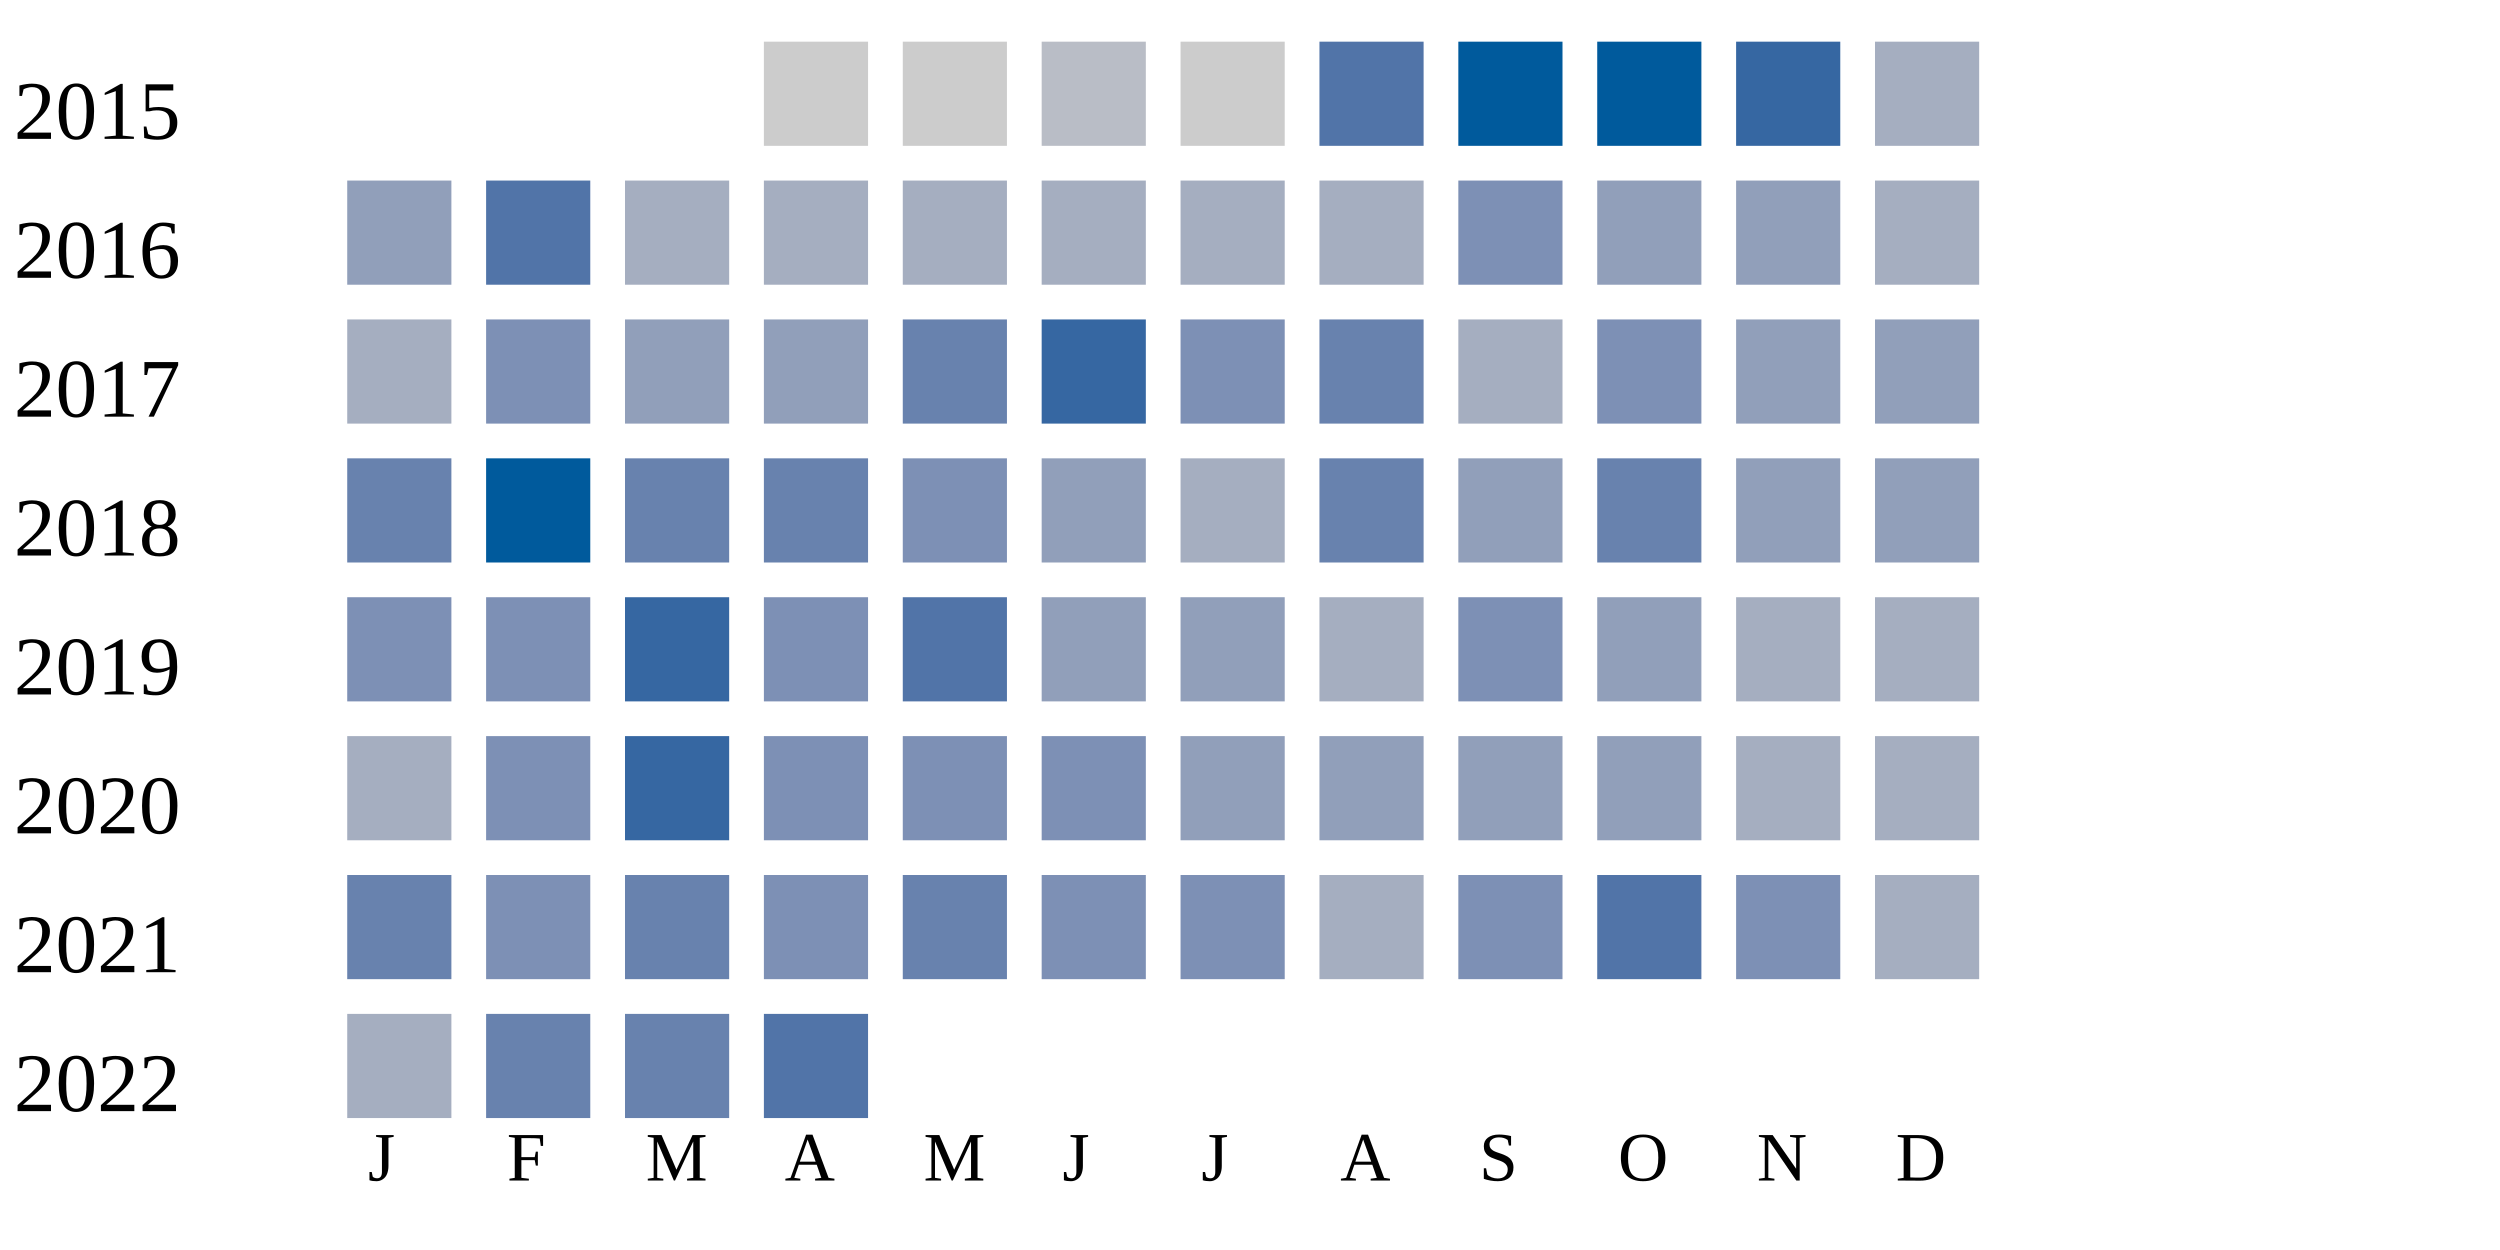
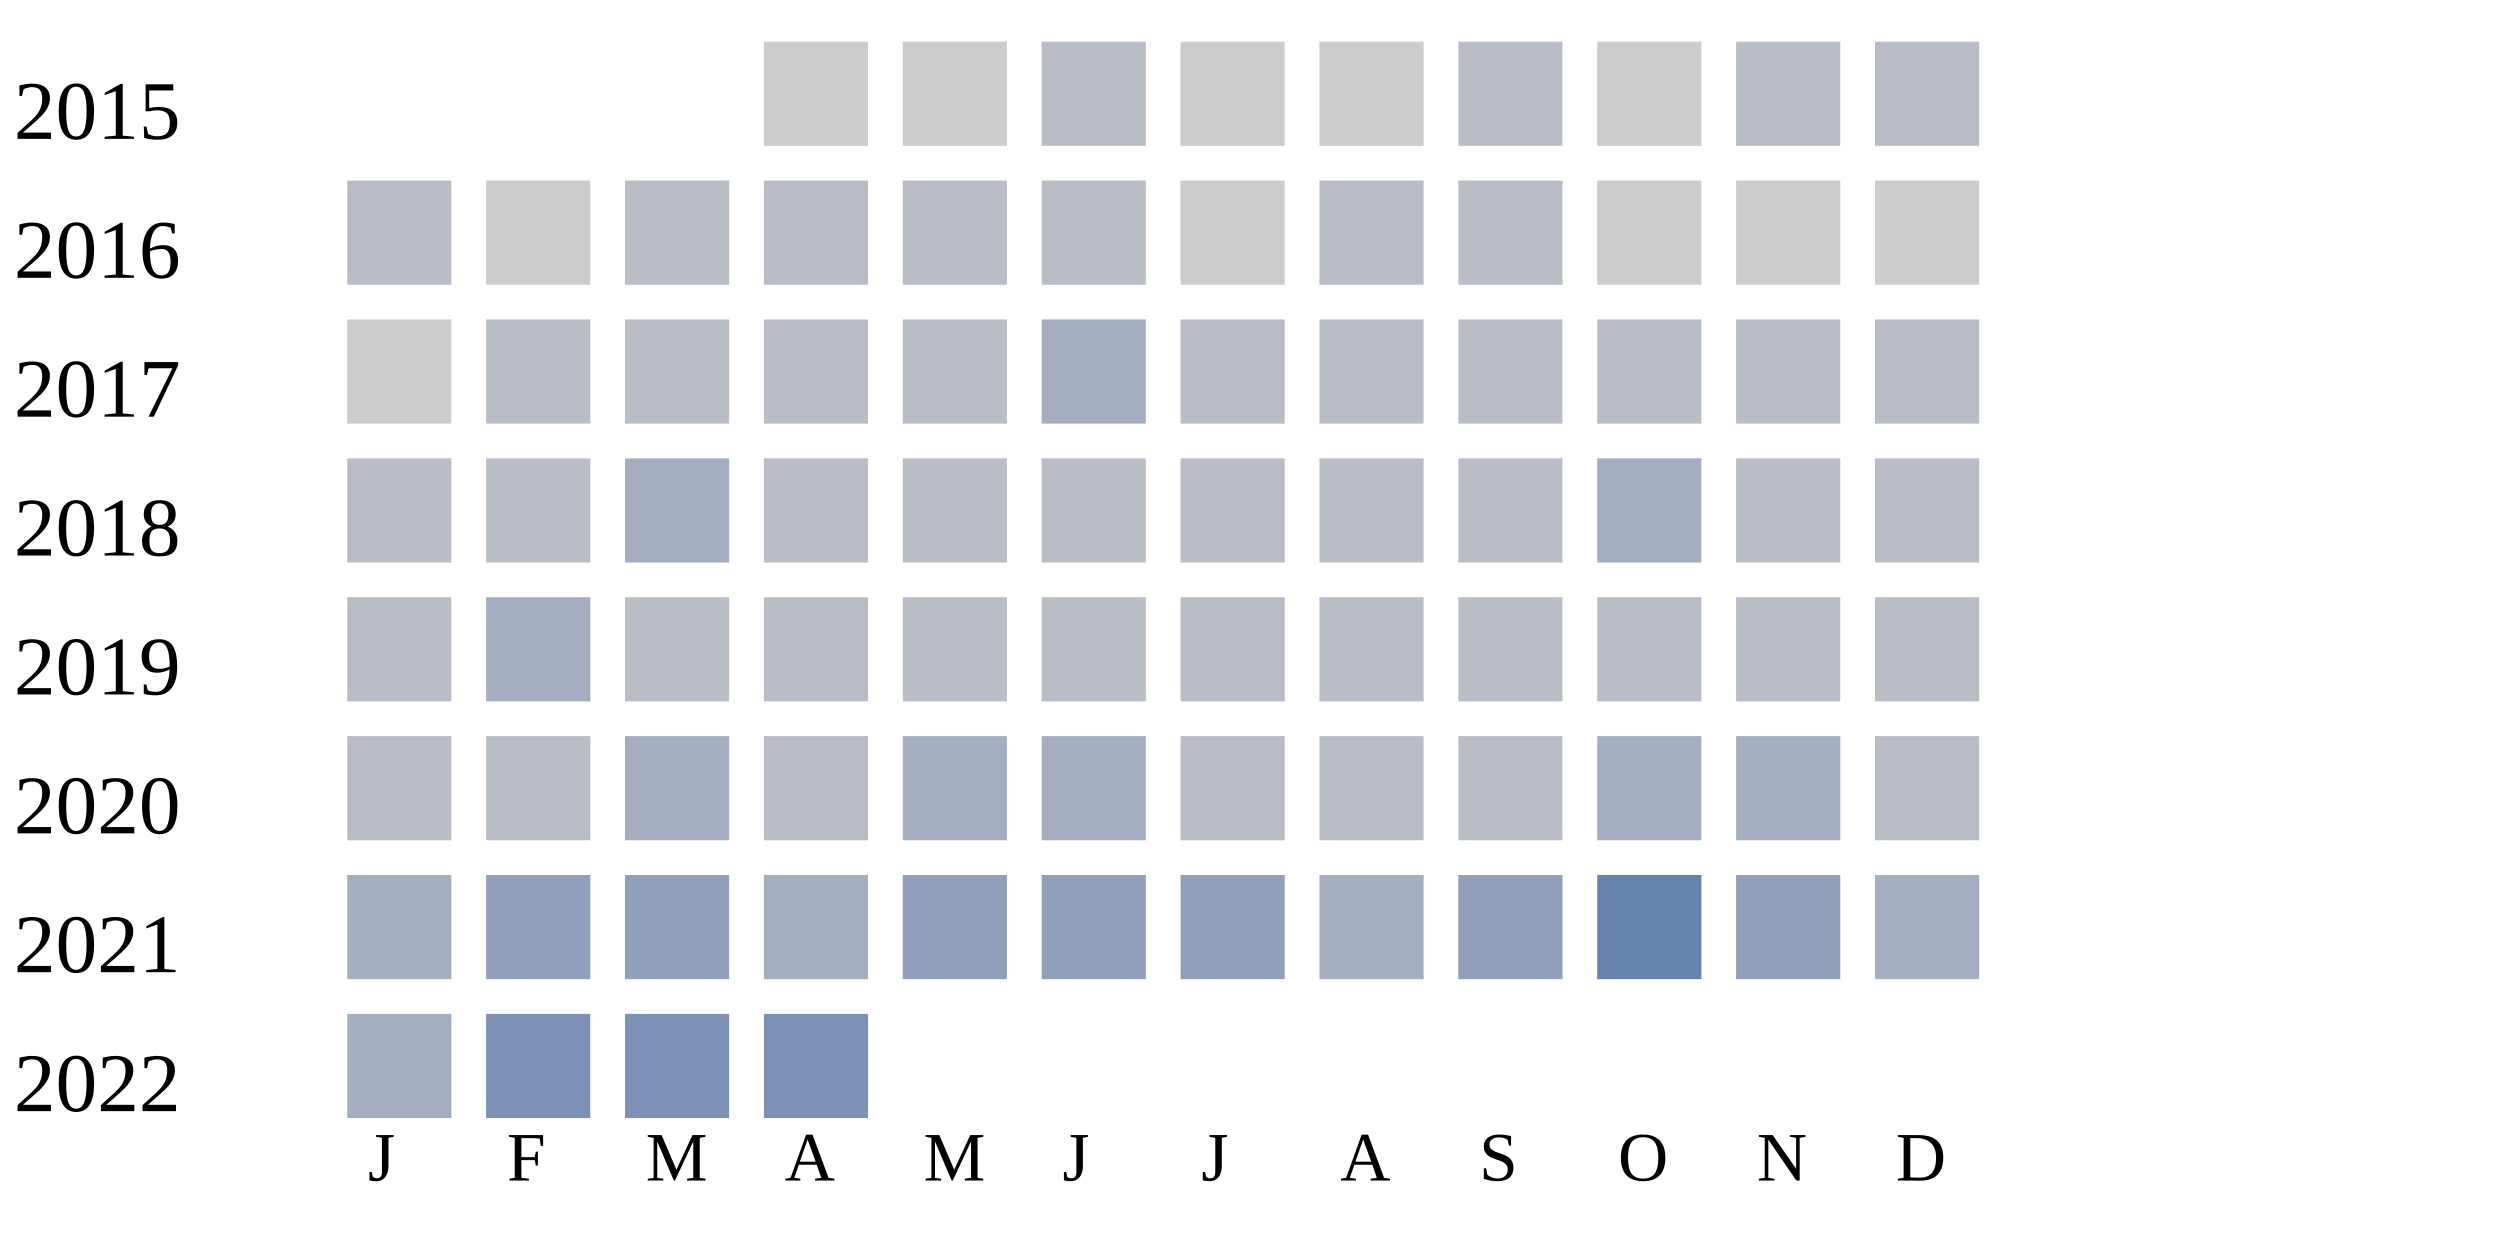
<svg xmlns="http://www.w3.org/2000/svg" width="360" height="180">
  <g transform="translate(0 0)">
    <text x="2" y="20">2015</text>
    <rect x="110" y="6" width="15" height="15" fill="#cccccc" />
    <rect x="130" y="6" width="15" height="15" fill="#cccccc" />
    <rect x="150" y="6" width="15" height="15" fill="#b9bdc6" />
    <rect x="170" y="6" width="15" height="15" fill="#cccccc" />
-     <rect x="190" y="6" width="15" height="15" fill="#5174a8" />
-     <rect x="210" y="6" width="15" height="15" fill="#005a9c" />
-     <rect x="230" y="6" width="15" height="15" fill="#005a9c" />
-     <rect x="250" y="6" width="15" height="15" fill="#3667a2" />
-     <rect x="270" y="6" width="15" height="15" fill="#a5aec0" />
+     <rect x="190" y="6" width="15" height="15" fill="#cccccc" />
+     <rect x="210" y="6" width="15" height="15" fill="#b9bdc6" />
+     <rect x="230" y="6" width="15" height="15" fill="#cccccc" />
+     <rect x="250" y="6" width="15" height="15" fill="#b9bdc6" />
+     <rect x="270" y="6" width="15" height="15" fill="#b9bdc6" />
  </g>
  <g transform="translate(0 20)">
    <text x="2" y="20">2016</text>
-     <rect x="50" y="6" width="15" height="15" fill="#919fba" />
-     <rect x="70" y="6" width="15" height="15" fill="#5174a8" />
-     <rect x="90" y="6" width="15" height="15" fill="#a5aec0" />
-     <rect x="110" y="6" width="15" height="15" fill="#a5aec0" />
-     <rect x="130" y="6" width="15" height="15" fill="#a5aec0" />
-     <rect x="150" y="6" width="15" height="15" fill="#a5aec0" />
-     <rect x="170" y="6" width="15" height="15" fill="#a5aec0" />
-     <rect x="190" y="6" width="15" height="15" fill="#a5aec0" />
-     <rect x="210" y="6" width="15" height="15" fill="#7d90b5" />
-     <rect x="230" y="6" width="15" height="15" fill="#919fba" />
-     <rect x="250" y="6" width="15" height="15" fill="#919fba" />
-     <rect x="270" y="6" width="15" height="15" fill="#a5aec0" />
+     <rect x="50" y="6" width="15" height="15" fill="#b9bdc6" />
+     <rect x="70" y="6" width="15" height="15" fill="#cccccc" />
+     <rect x="90" y="6" width="15" height="15" fill="#b9bdc6" />
+     <rect x="110" y="6" width="15" height="15" fill="#b9bdc6" />
+     <rect x="130" y="6" width="15" height="15" fill="#b9bdc6" />
+     <rect x="150" y="6" width="15" height="15" fill="#b9bdc6" />
+     <rect x="170" y="6" width="15" height="15" fill="#cccccc" />
+     <rect x="190" y="6" width="15" height="15" fill="#b9bdc6" />
+     <rect x="210" y="6" width="15" height="15" fill="#b9bdc6" />
+     <rect x="230" y="6" width="15" height="15" fill="#cccccc" />
+     <rect x="250" y="6" width="15" height="15" fill="#cccccc" />
+     <rect x="270" y="6" width="15" height="15" fill="#cccccc" />
  </g>
  <g transform="translate(0 40)">
    <text x="2" y="20">2017</text>
-     <rect x="50" y="6" width="15" height="15" fill="#a5aec0" />
-     <rect x="70" y="6" width="15" height="15" fill="#7d90b5" />
-     <rect x="90" y="6" width="15" height="15" fill="#919fba" />
-     <rect x="110" y="6" width="15" height="15" fill="#919fba" />
-     <rect x="130" y="6" width="15" height="15" fill="#6882ae" />
-     <rect x="150" y="6" width="15" height="15" fill="#3667a2" />
-     <rect x="170" y="6" width="15" height="15" fill="#7d90b5" />
-     <rect x="190" y="6" width="15" height="15" fill="#6882ae" />
-     <rect x="210" y="6" width="15" height="15" fill="#a5aec0" />
-     <rect x="230" y="6" width="15" height="15" fill="#7d90b5" />
-     <rect x="250" y="6" width="15" height="15" fill="#919fba" />
-     <rect x="270" y="6" width="15" height="15" fill="#919fba" />
+     <rect x="50" y="6" width="15" height="15" fill="#cccccc" />
+     <rect x="70" y="6" width="15" height="15" fill="#b9bdc6" />
+     <rect x="90" y="6" width="15" height="15" fill="#b9bdc6" />
+     <rect x="110" y="6" width="15" height="15" fill="#b9bdc6" />
+     <rect x="130" y="6" width="15" height="15" fill="#b9bdc6" />
+     <rect x="150" y="6" width="15" height="15" fill="#a5aec0" />
+     <rect x="170" y="6" width="15" height="15" fill="#b9bdc6" />
+     <rect x="190" y="6" width="15" height="15" fill="#b9bdc6" />
+     <rect x="210" y="6" width="15" height="15" fill="#b9bdc6" />
+     <rect x="230" y="6" width="15" height="15" fill="#b9bdc6" />
+     <rect x="250" y="6" width="15" height="15" fill="#b9bdc6" />
+     <rect x="270" y="6" width="15" height="15" fill="#b9bdc6" />
  </g>
  <g transform="translate(0 60)">
    <text x="2" y="20">2018</text>
-     <rect x="50" y="6" width="15" height="15" fill="#6882ae" />
-     <rect x="70" y="6" width="15" height="15" fill="#005a9c" />
-     <rect x="90" y="6" width="15" height="15" fill="#6882ae" />
-     <rect x="110" y="6" width="15" height="15" fill="#6882ae" />
-     <rect x="130" y="6" width="15" height="15" fill="#7d90b5" />
+     <rect x="50" y="6" width="15" height="15" fill="#b9bdc6" />
+     <rect x="70" y="6" width="15" height="15" fill="#b9bdc6" />
+     <rect x="90" y="6" width="15" height="15" fill="#a5aec0" />
+     <rect x="110" y="6" width="15" height="15" fill="#b9bdc6" />
+     <rect x="130" y="6" width="15" height="15" fill="#b9bdc6" />
+     <rect x="150" y="6" width="15" height="15" fill="#b9bdc6" />
+     <rect x="170" y="6" width="15" height="15" fill="#b9bdc6" />
+     <rect x="190" y="6" width="15" height="15" fill="#b9bdc6" />
+     <rect x="210" y="6" width="15" height="15" fill="#b9bdc6" />
+     <rect x="230" y="6" width="15" height="15" fill="#a5aec0" />
+     <rect x="250" y="6" width="15" height="15" fill="#b9bdc6" />
+     <rect x="270" y="6" width="15" height="15" fill="#b9bdc6" />
+   </g>
+   <g transform="translate(0 80)">
+     <text x="2" y="20">2019</text>
+     <rect x="50" y="6" width="15" height="15" fill="#b9bdc6" />
+     <rect x="70" y="6" width="15" height="15" fill="#a5aec0" />
+     <rect x="90" y="6" width="15" height="15" fill="#b9bdc6" />
+     <rect x="110" y="6" width="15" height="15" fill="#b9bdc6" />
+     <rect x="130" y="6" width="15" height="15" fill="#b9bdc6" />
+     <rect x="150" y="6" width="15" height="15" fill="#b9bdc6" />
+     <rect x="170" y="6" width="15" height="15" fill="#b9bdc6" />
+     <rect x="190" y="6" width="15" height="15" fill="#b9bdc6" />
+     <rect x="210" y="6" width="15" height="15" fill="#b9bdc6" />
+     <rect x="230" y="6" width="15" height="15" fill="#b9bdc6" />
+     <rect x="250" y="6" width="15" height="15" fill="#b9bdc6" />
+     <rect x="270" y="6" width="15" height="15" fill="#b9bdc6" />
+   </g>
+   <g transform="translate(0 100)">
+     <text x="2" y="20">2020</text>
+     <rect x="50" y="6" width="15" height="15" fill="#b9bdc6" />
+     <rect x="70" y="6" width="15" height="15" fill="#b9bdc6" />
+     <rect x="90" y="6" width="15" height="15" fill="#a5aec0" />
+     <rect x="110" y="6" width="15" height="15" fill="#b9bdc6" />
+     <rect x="130" y="6" width="15" height="15" fill="#a5aec0" />
+     <rect x="150" y="6" width="15" height="15" fill="#a5aec0" />
+     <rect x="170" y="6" width="15" height="15" fill="#b9bdc6" />
+     <rect x="190" y="6" width="15" height="15" fill="#b9bdc6" />
+     <rect x="210" y="6" width="15" height="15" fill="#b9bdc6" />
+     <rect x="230" y="6" width="15" height="15" fill="#a5aec0" />
+     <rect x="250" y="6" width="15" height="15" fill="#a5aec0" />
+     <rect x="270" y="6" width="15" height="15" fill="#b9bdc6" />
+   </g>
+   <g transform="translate(0 120)">
+     <text x="2" y="20">2021</text>
+     <rect x="50" y="6" width="15" height="15" fill="#a5aec0" />
+     <rect x="70" y="6" width="15" height="15" fill="#919fba" />
+     <rect x="90" y="6" width="15" height="15" fill="#919fba" />
+     <rect x="110" y="6" width="15" height="15" fill="#a5aec0" />
+     <rect x="130" y="6" width="15" height="15" fill="#919fba" />
    <rect x="150" y="6" width="15" height="15" fill="#919fba" />
-     <rect x="170" y="6" width="15" height="15" fill="#a5aec0" />
-     <rect x="190" y="6" width="15" height="15" fill="#6882ae" />
+     <rect x="170" y="6" width="15" height="15" fill="#919fba" />
+     <rect x="190" y="6" width="15" height="15" fill="#a5aec0" />
    <rect x="210" y="6" width="15" height="15" fill="#919fba" />
    <rect x="230" y="6" width="15" height="15" fill="#6882ae" />
    <rect x="250" y="6" width="15" height="15" fill="#919fba" />
-     <rect x="270" y="6" width="15" height="15" fill="#919fba" />
-   </g>
-   <g transform="translate(0 80)">
-     <text x="2" y="20">2019</text>
-     <rect x="50" y="6" width="15" height="15" fill="#7d90b5" />
-     <rect x="70" y="6" width="15" height="15" fill="#7d90b5" />
-     <rect x="90" y="6" width="15" height="15" fill="#3667a2" />
-     <rect x="110" y="6" width="15" height="15" fill="#7d90b5" />
-     <rect x="130" y="6" width="15" height="15" fill="#5174a8" />
-     <rect x="150" y="6" width="15" height="15" fill="#919fba" />
-     <rect x="170" y="6" width="15" height="15" fill="#919fba" />
-     <rect x="190" y="6" width="15" height="15" fill="#a5aec0" />
-     <rect x="210" y="6" width="15" height="15" fill="#7d90b5" />
-     <rect x="230" y="6" width="15" height="15" fill="#919fba" />
-     <rect x="250" y="6" width="15" height="15" fill="#a5aec0" />
-     <rect x="270" y="6" width="15" height="15" fill="#a5aec0" />
-   </g>
-   <g transform="translate(0 100)">
-     <text x="2" y="20">2020</text>
-     <rect x="50" y="6" width="15" height="15" fill="#a5aec0" />
-     <rect x="70" y="6" width="15" height="15" fill="#7d90b5" />
-     <rect x="90" y="6" width="15" height="15" fill="#3667a2" />
-     <rect x="110" y="6" width="15" height="15" fill="#7d90b5" />
-     <rect x="130" y="6" width="15" height="15" fill="#7d90b5" />
-     <rect x="150" y="6" width="15" height="15" fill="#7d90b5" />
-     <rect x="170" y="6" width="15" height="15" fill="#919fba" />
-     <rect x="190" y="6" width="15" height="15" fill="#919fba" />
-     <rect x="210" y="6" width="15" height="15" fill="#919fba" />
-     <rect x="230" y="6" width="15" height="15" fill="#919fba" />
-     <rect x="250" y="6" width="15" height="15" fill="#a5aec0" />
-     <rect x="270" y="6" width="15" height="15" fill="#a5aec0" />
-   </g>
-   <g transform="translate(0 120)">
-     <text x="2" y="20">2021</text>
-     <rect x="50" y="6" width="15" height="15" fill="#6882ae" />
-     <rect x="70" y="6" width="15" height="15" fill="#7d90b5" />
-     <rect x="90" y="6" width="15" height="15" fill="#6882ae" />
-     <rect x="110" y="6" width="15" height="15" fill="#7d90b5" />
-     <rect x="130" y="6" width="15" height="15" fill="#6882ae" />
-     <rect x="150" y="6" width="15" height="15" fill="#7d90b5" />
-     <rect x="170" y="6" width="15" height="15" fill="#7d90b5" />
-     <rect x="190" y="6" width="15" height="15" fill="#a5aec0" />
-     <rect x="210" y="6" width="15" height="15" fill="#7d90b5" />
-     <rect x="230" y="6" width="15" height="15" fill="#5174a8" />
-     <rect x="250" y="6" width="15" height="15" fill="#7d90b5" />
    <rect x="270" y="6" width="15" height="15" fill="#a5aec0" />
  </g>
  <g transform="translate(0 140)">
    <text x="2" y="20">2022</text>
    <rect x="50" y="6" width="15" height="15" fill="#a5aec0" />
-     <rect x="70" y="6" width="15" height="15" fill="#6882ae" />
-     <rect x="90" y="6" width="15" height="15" fill="#6882ae" />
-     <rect x="110" y="6" width="15" height="15" fill="#5174a8" />
+     <rect x="70" y="6" width="15" height="15" fill="#7d90b5" />
+     <rect x="90" y="6" width="15" height="15" fill="#7d90b5" />
+     <rect x="110" y="6" width="15" height="15" fill="#7d90b5" />
  </g>
  <text style="font-size: 10px; text-align: center" x="53" y="170">J</text>
  <text style="font-size: 10px; text-align: center" x="73" y="170">F</text>
  <text style="font-size: 10px; text-align: center" x="93" y="170">M</text>
  <text style="font-size: 10px; text-align: center" x="113" y="170">A</text>
  <text style="font-size: 10px; text-align: center" x="133" y="170">M</text>
  <text style="font-size: 10px; text-align: center" x="153" y="170">J</text>
  <text style="font-size: 10px; text-align: center" x="173" y="170">J</text>
  <text style="font-size: 10px; text-align: center" x="193" y="170">A</text>
  <text style="font-size: 10px; text-align: center" x="213" y="170">S</text>
  <text style="font-size: 10px; text-align: center" x="233" y="170">O</text>
  <text style="font-size: 10px; text-align: center" x="253" y="170">N</text>
  <text style="font-size: 10px; text-align: center" x="273" y="170">D</text>
  <text style="font-size: 10px;" x="155" y="189">Less</text>
  <rect fill="#b9bdc6" width="10" height="10" x="180" y="180" />
  <rect fill="#919fba" width="10" height="10" x="195" y="180" />
  <rect fill="#6882ae" width="10" height="10" x="210" y="180" />
  <rect fill="#005a9c" width="10" height="10" x="225" y="180" />
  <text x="240" y="189" style="font-size: 10px;">More</text>
</svg>
